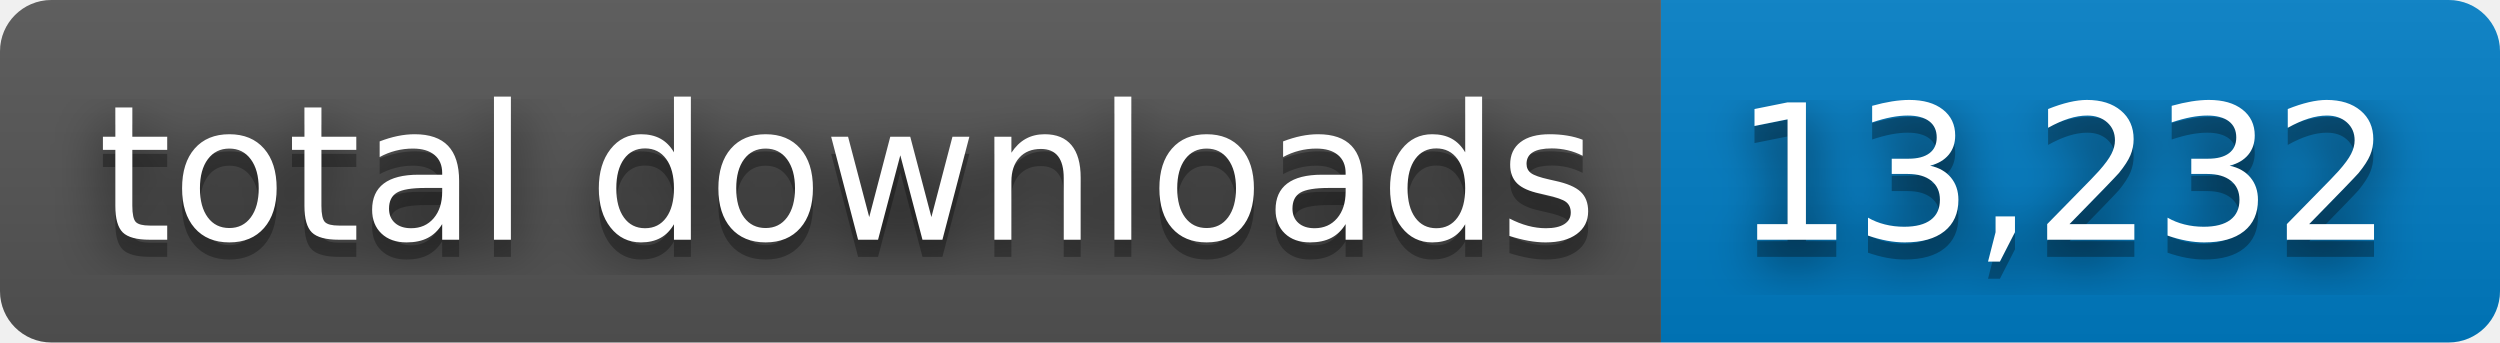
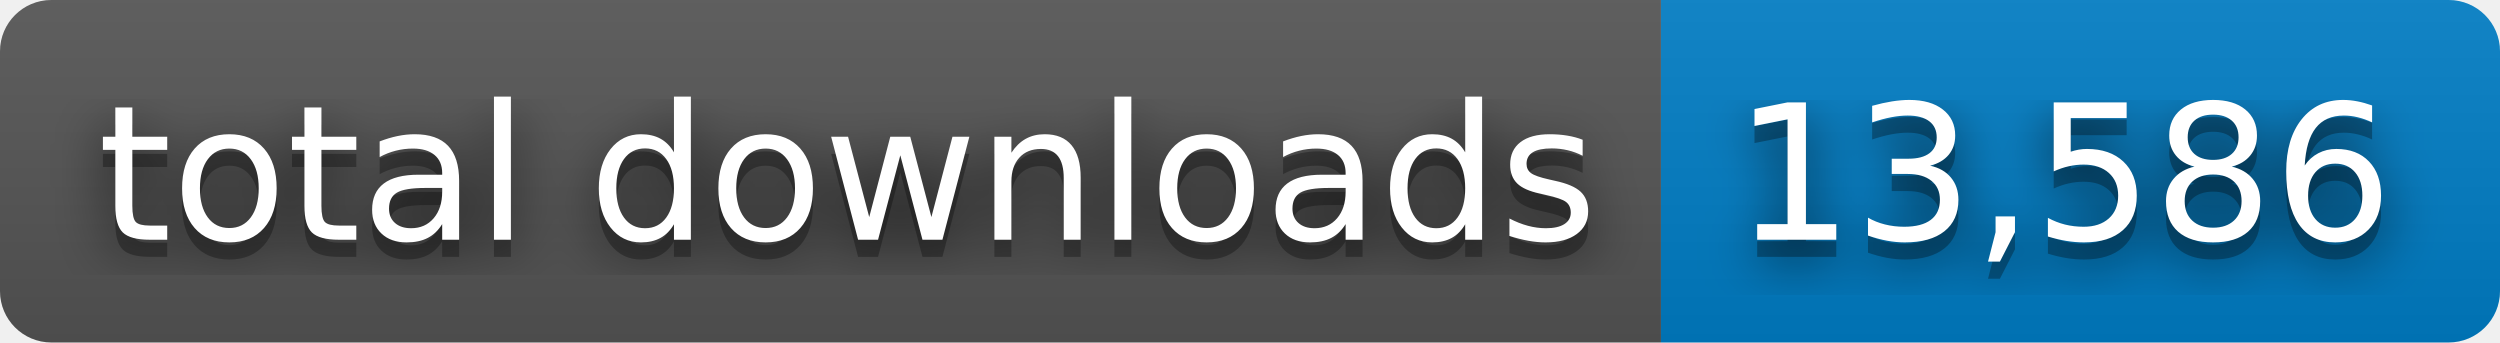
- <svg xmlns="http://www.w3.org/2000/svg" width="146" height="20" role="img" aria-label="total downloads: 13,232">
+ <svg xmlns="http://www.w3.org/2000/svg" width="146" height="20" role="img" aria-label="total downloads: 13,586">
  <filter id="blur">
    <feGaussianBlur stdDeviation="16" />
  </filter>
  <linearGradient id="s" x2="0" y2="100%">
    <stop offset="0" stop-color="#bbb" stop-opacity=".1" />
    <stop offset="1" stop-opacity=".1" />
  </linearGradient>
  <clipPath id="r">
    <rect width="146" height="20" rx="3" />
  </clipPath>
  <g clip-path="url(#r)">
    <rect width="97" height="20" fill="#555" />
    <rect x="97" width="49" height="20" fill="#007ec6" />
    <rect width="146" height="20" fill="url(#s)" />
  </g>
  <g fill="#fff" text-anchor="middle" font-family="Verdana,Geneva,DejaVu Sans,sans-serif" text-rendering="geometricPrecision" font-size="110">
    <g transform="scale(.1)">
      <g aria-hidden="true" fill="#010101">
        <text x="495" y="150" fill-opacity=".8" filter="url(#blur)" textLength="870">total downloads</text>
        <text x="495" y="150" fill-opacity=".3" textLength="870">total downloads</text>
      </g>
      <text x="495" y="140" textLength="870">total downloads</text>
    </g>
    <g transform="scale(.1)">
      <g aria-hidden="true" fill="#010101">
-         <text x="1205" y="150" fill-opacity=".8" filter="url(#blur)" textLength="390">13,232</text>
-         <text x="1205" y="150" fill-opacity=".3" textLength="390">13,232</text>
+         <text x="1205" y="150" fill-opacity=".8" filter="url(#blur)" textLength="390">13,586</text>
+         <text x="1205" y="150" fill-opacity=".3" textLength="390">13,586</text>
      </g>
-       <text x="1205" y="140" textLength="390">13,232</text>
+       <text x="1205" y="140" textLength="390">13,586</text>
    </g>
  </g>
</svg>
